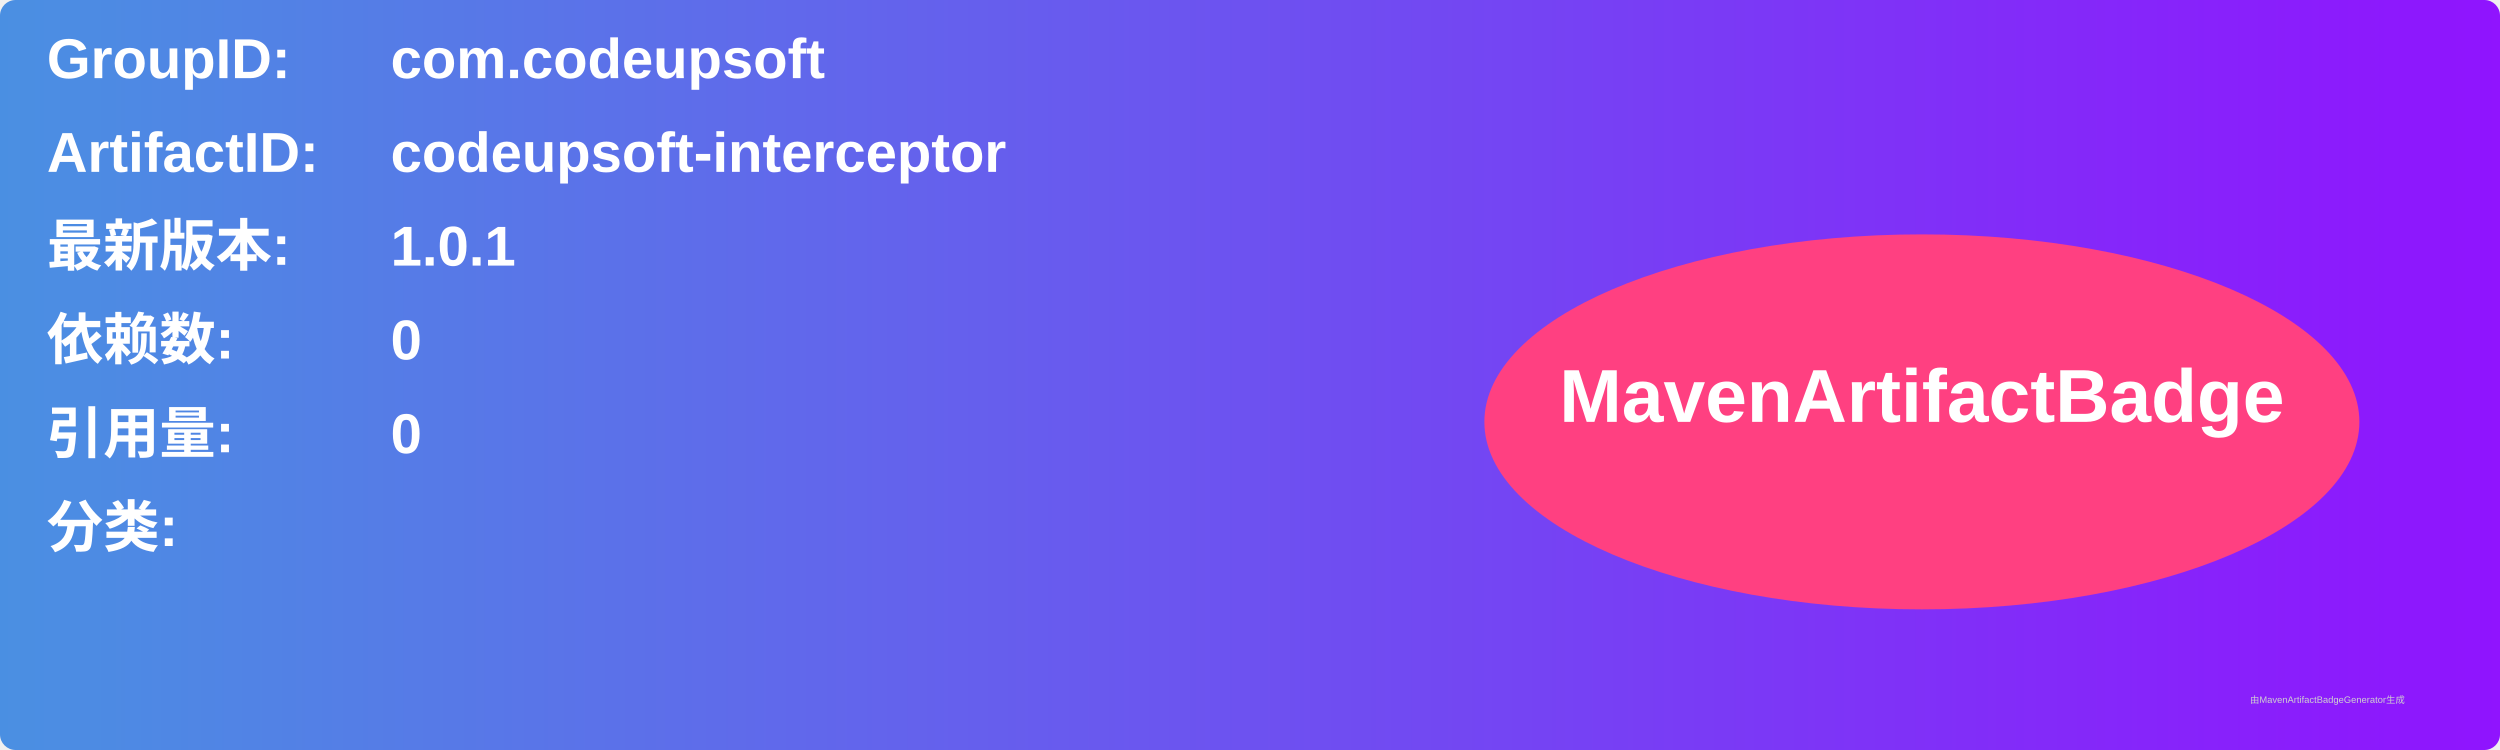
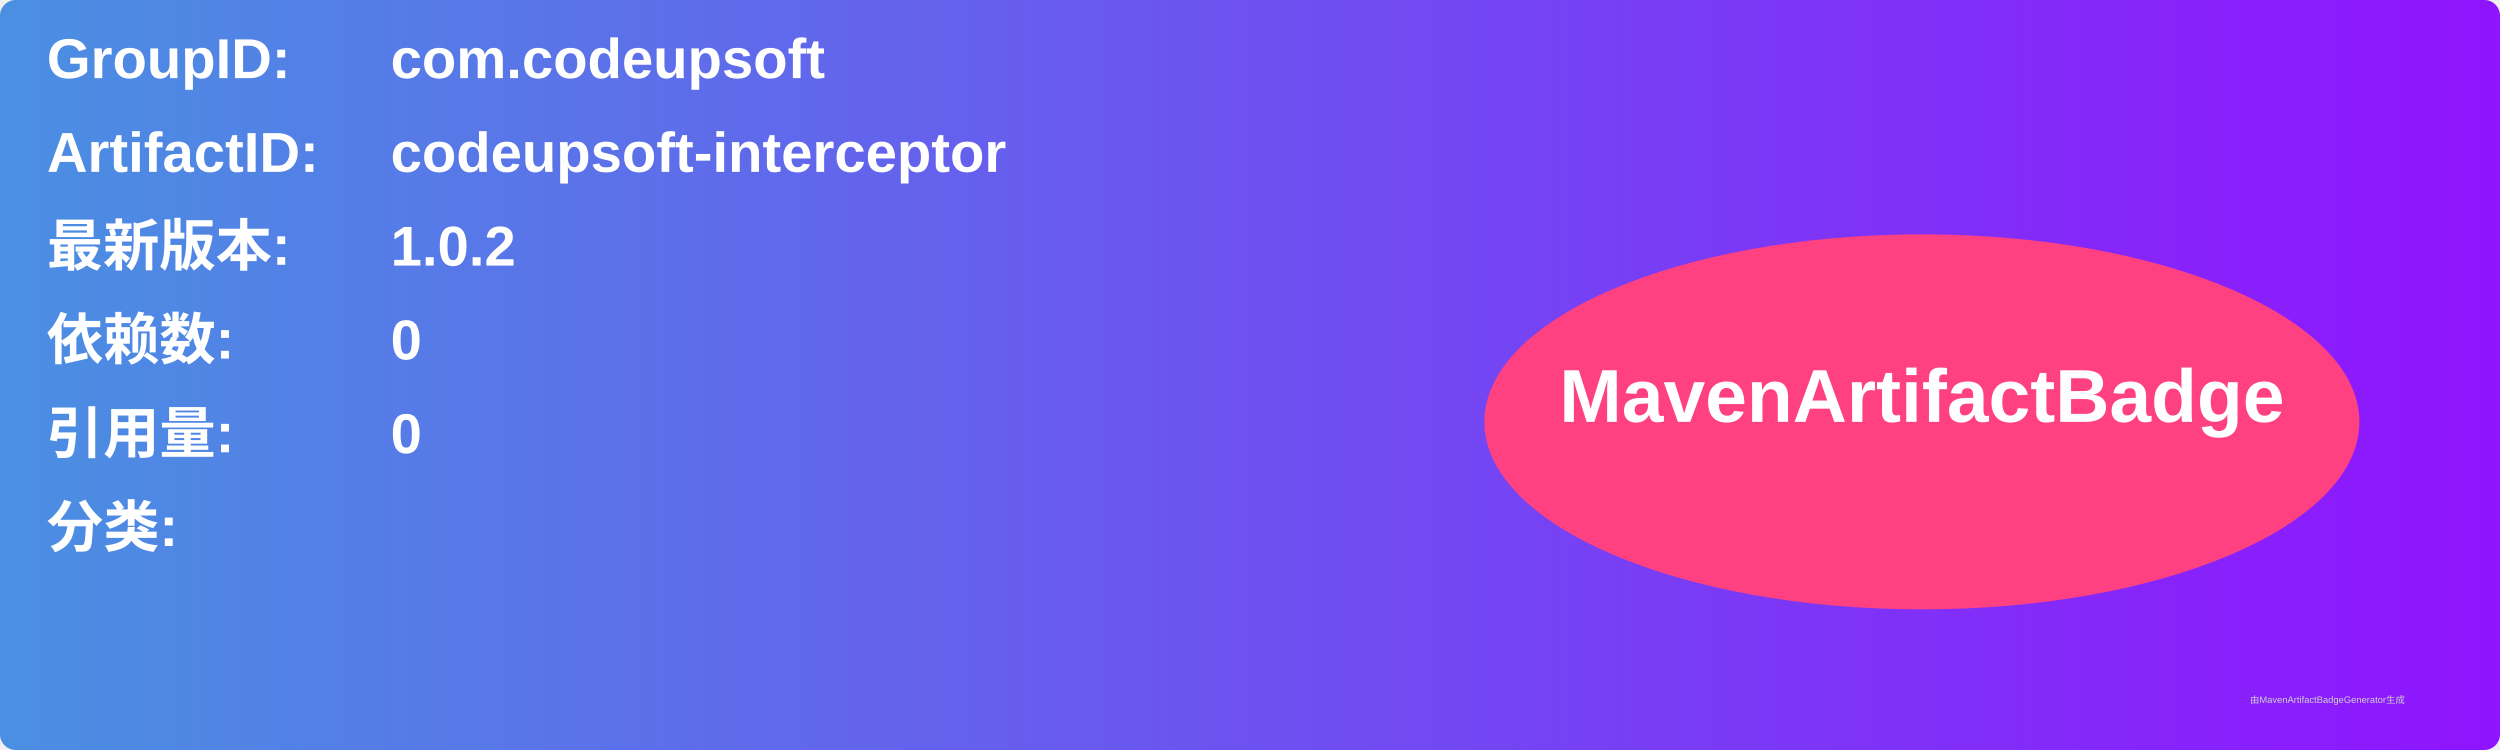
<svg xmlns="http://www.w3.org/2000/svg" width="800" height="240" viewBox="0 0 800 240">
  <linearGradient id="grad" x1="0%" y1="0%" x2="100%" y2="0%">
    <stop offset="0%" stop-color="#4a90e2" />
    <stop offset="100%" stop-color="#9013fe" />
  </linearGradient>
  <rect width="100%" height="100%" rx="5" ry="5" fill="url(#grad)" />
  <g transform="translate(15, 15)">
    <text x="0" y="10" font-family="Arial" font-size="18" fill="white" font-weight="bold" width="260">GroupID:</text>
    <text x="110" y="10" font-family="Arial" font-size="18" fill="white" font-weight="bold" width="460">com.codeupsoft</text>
    <text x="0" y="40" font-family="Arial" font-size="18" fill="white" font-weight="bold" width="260">ArtifactID:</text>
    <text x="110" y="40" font-family="Arial" font-size="18" fill="white" font-weight="bold" width="460">codeupsoft-interceptor</text>
    <text x="0" y="70" font-family="Arial" font-size="18" fill="white" font-weight="bold">最新版本:</text>
    <text x="110" y="70" font-family="Arial" font-size="18" fill="white" font-weight="bold">
-       <tspan font-weight="bold">1.0.1</tspan>
+       <tspan font-weight="bold">1.0.2</tspan>
    </text>
    <text x="0" y="100" font-family="Arial" font-size="18" fill="white" font-weight="bold">依赖数: </text>
    <text x="110" y="100" font-family="Arial" font-size="18" fill="white">
      <tspan font-weight="bold">0</tspan>
    </text>
    <text x="0" y="130" font-family="Arial" font-size="18" fill="white" font-weight="bold">引用量: </text>
    <text x="110" y="130" font-family="Arial" font-size="18" fill="white">
      <tspan font-weight="bold">0</tspan>
    </text>
    <text x="0" y="160" font-family="Arial" font-size="18" fill="white" font-weight="bold">分类:</text>
    <text x="10" y="190" font-family="Arial" font-size="10" fill="white">
      <tspan font-weight="bold" />
    </text>
    <ellipse cx="600" cy="120" rx="140" ry="60" fill="#ff4081" />
    <text x="600" y="120" text-anchor="middle" font-family="Arial" font-size="24" fill="white" font-weight="bold">MavenArtifactBadge</text>
  </g>
  <text x="720" y="225" font-family="Arial" font-size="3" fill="#d0d0d0">由MavenArtifactBadgeGenerator生成</text>
</svg>
